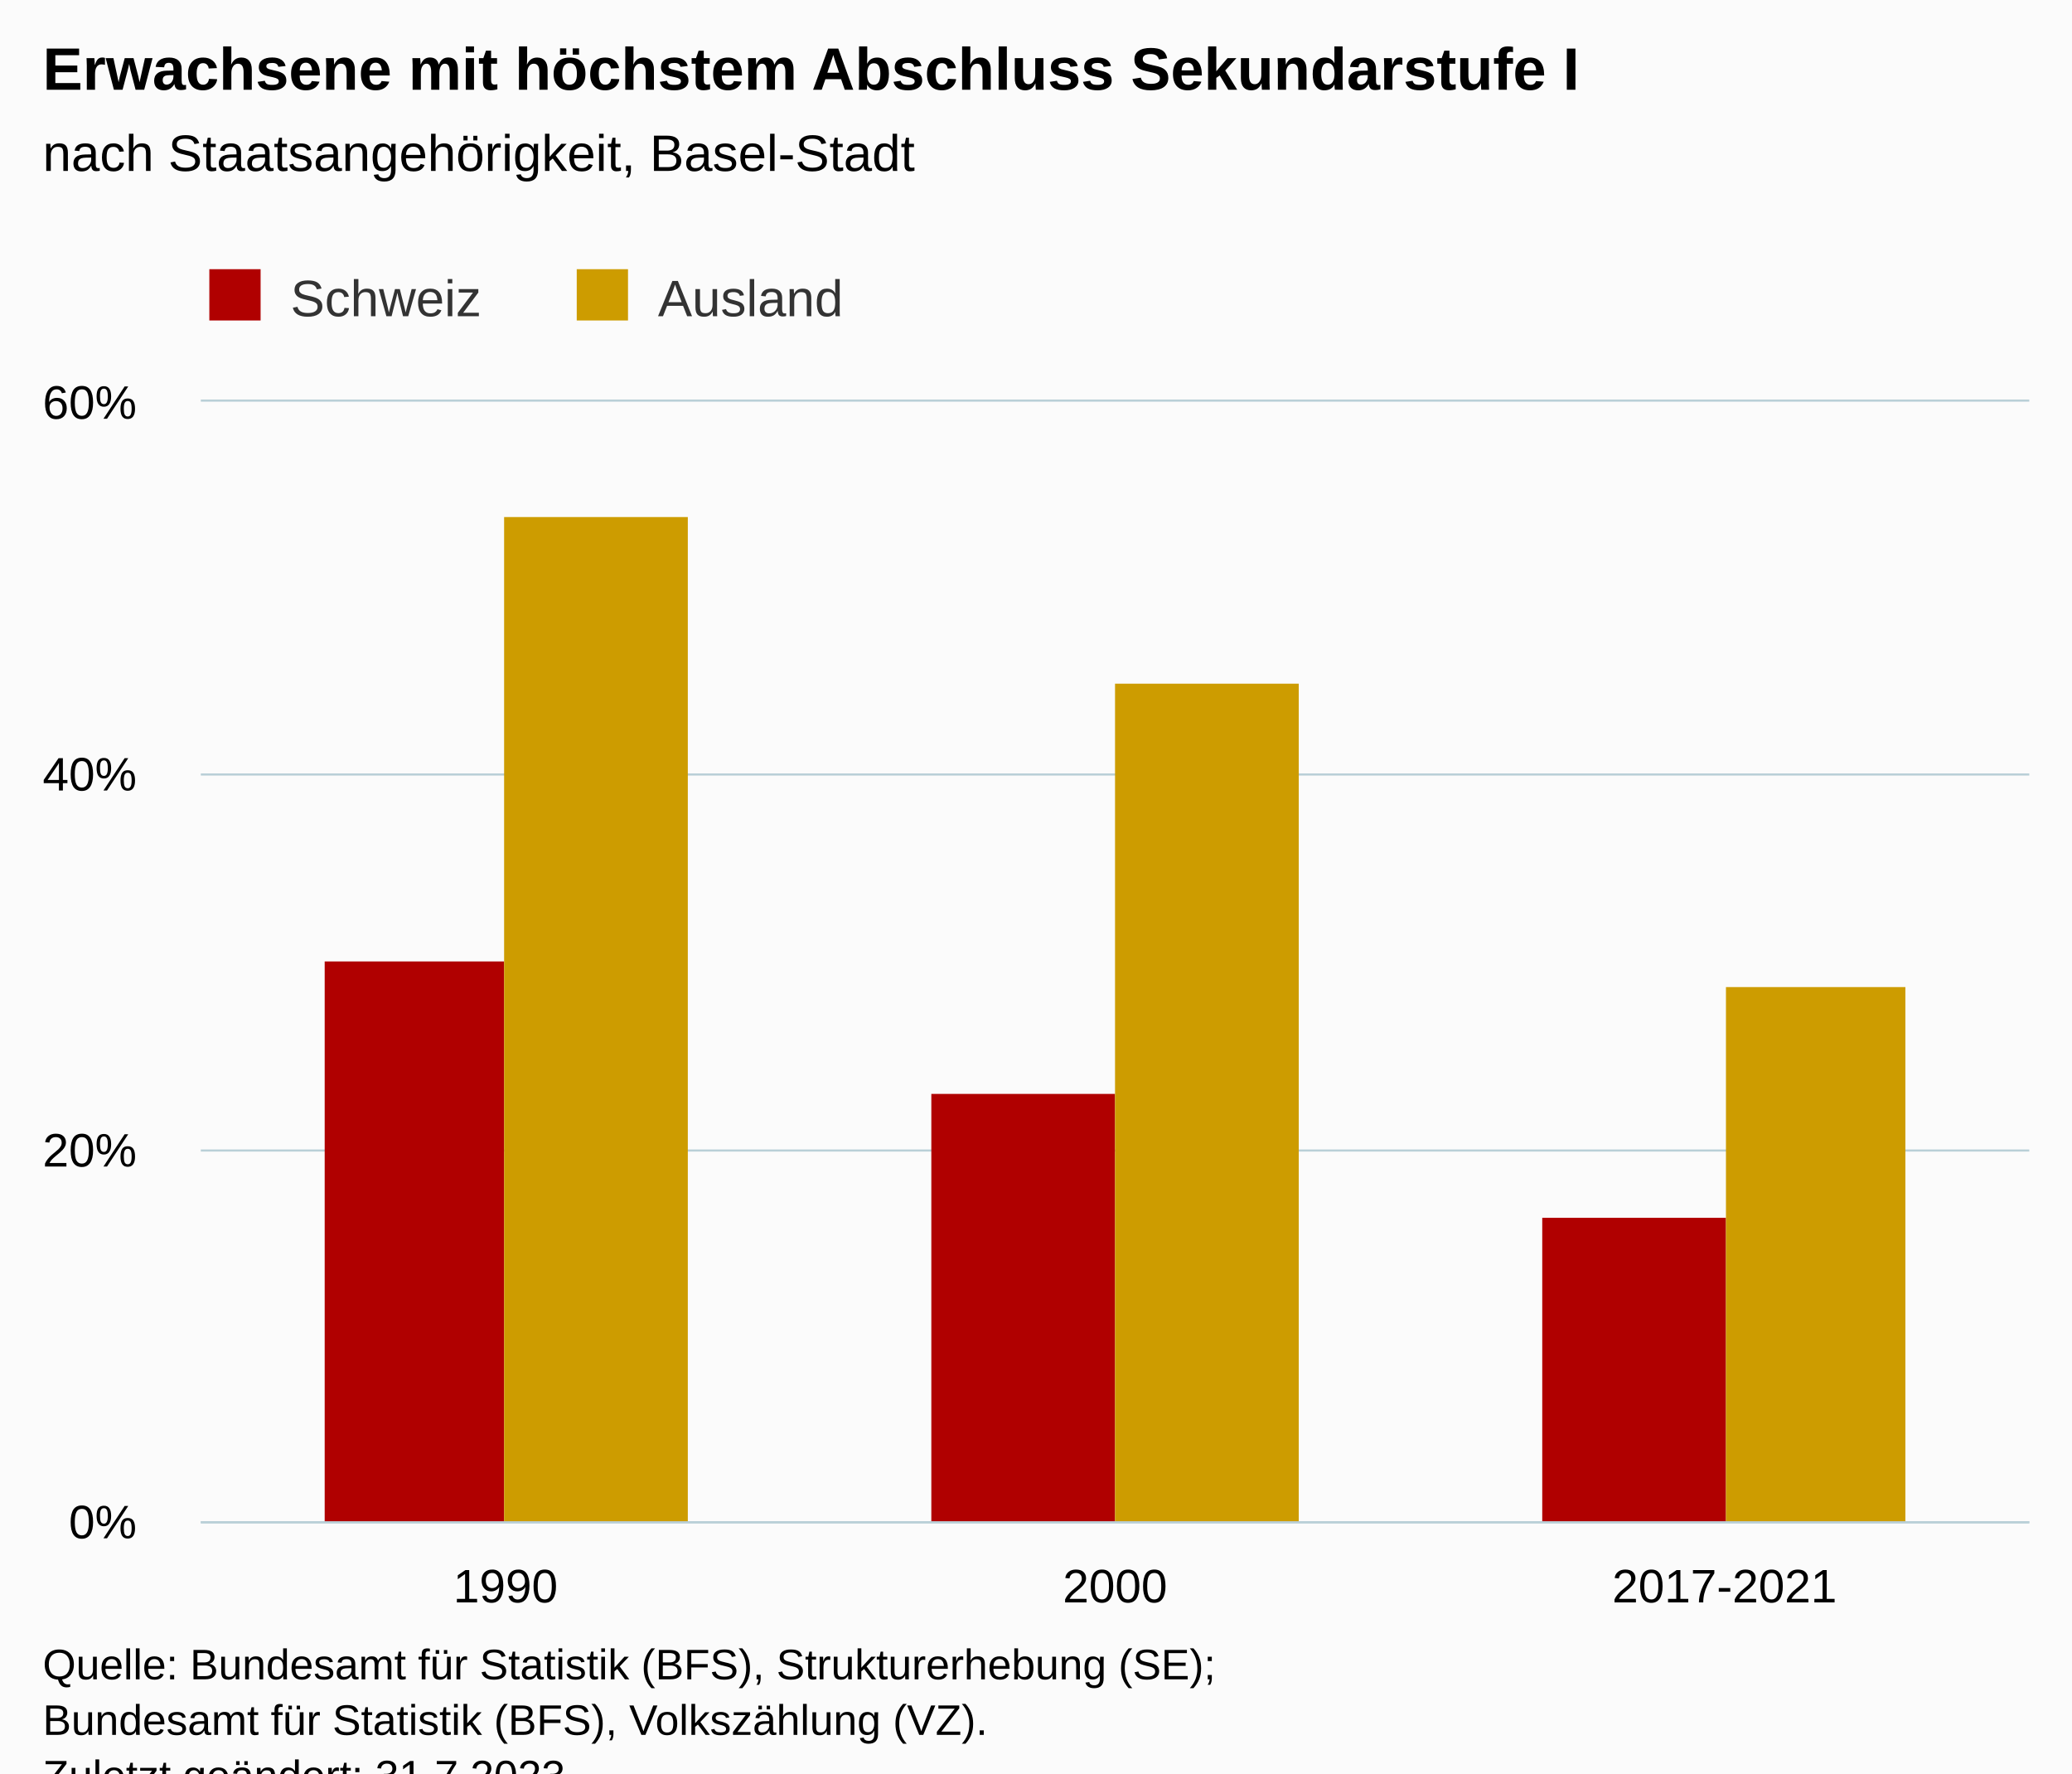
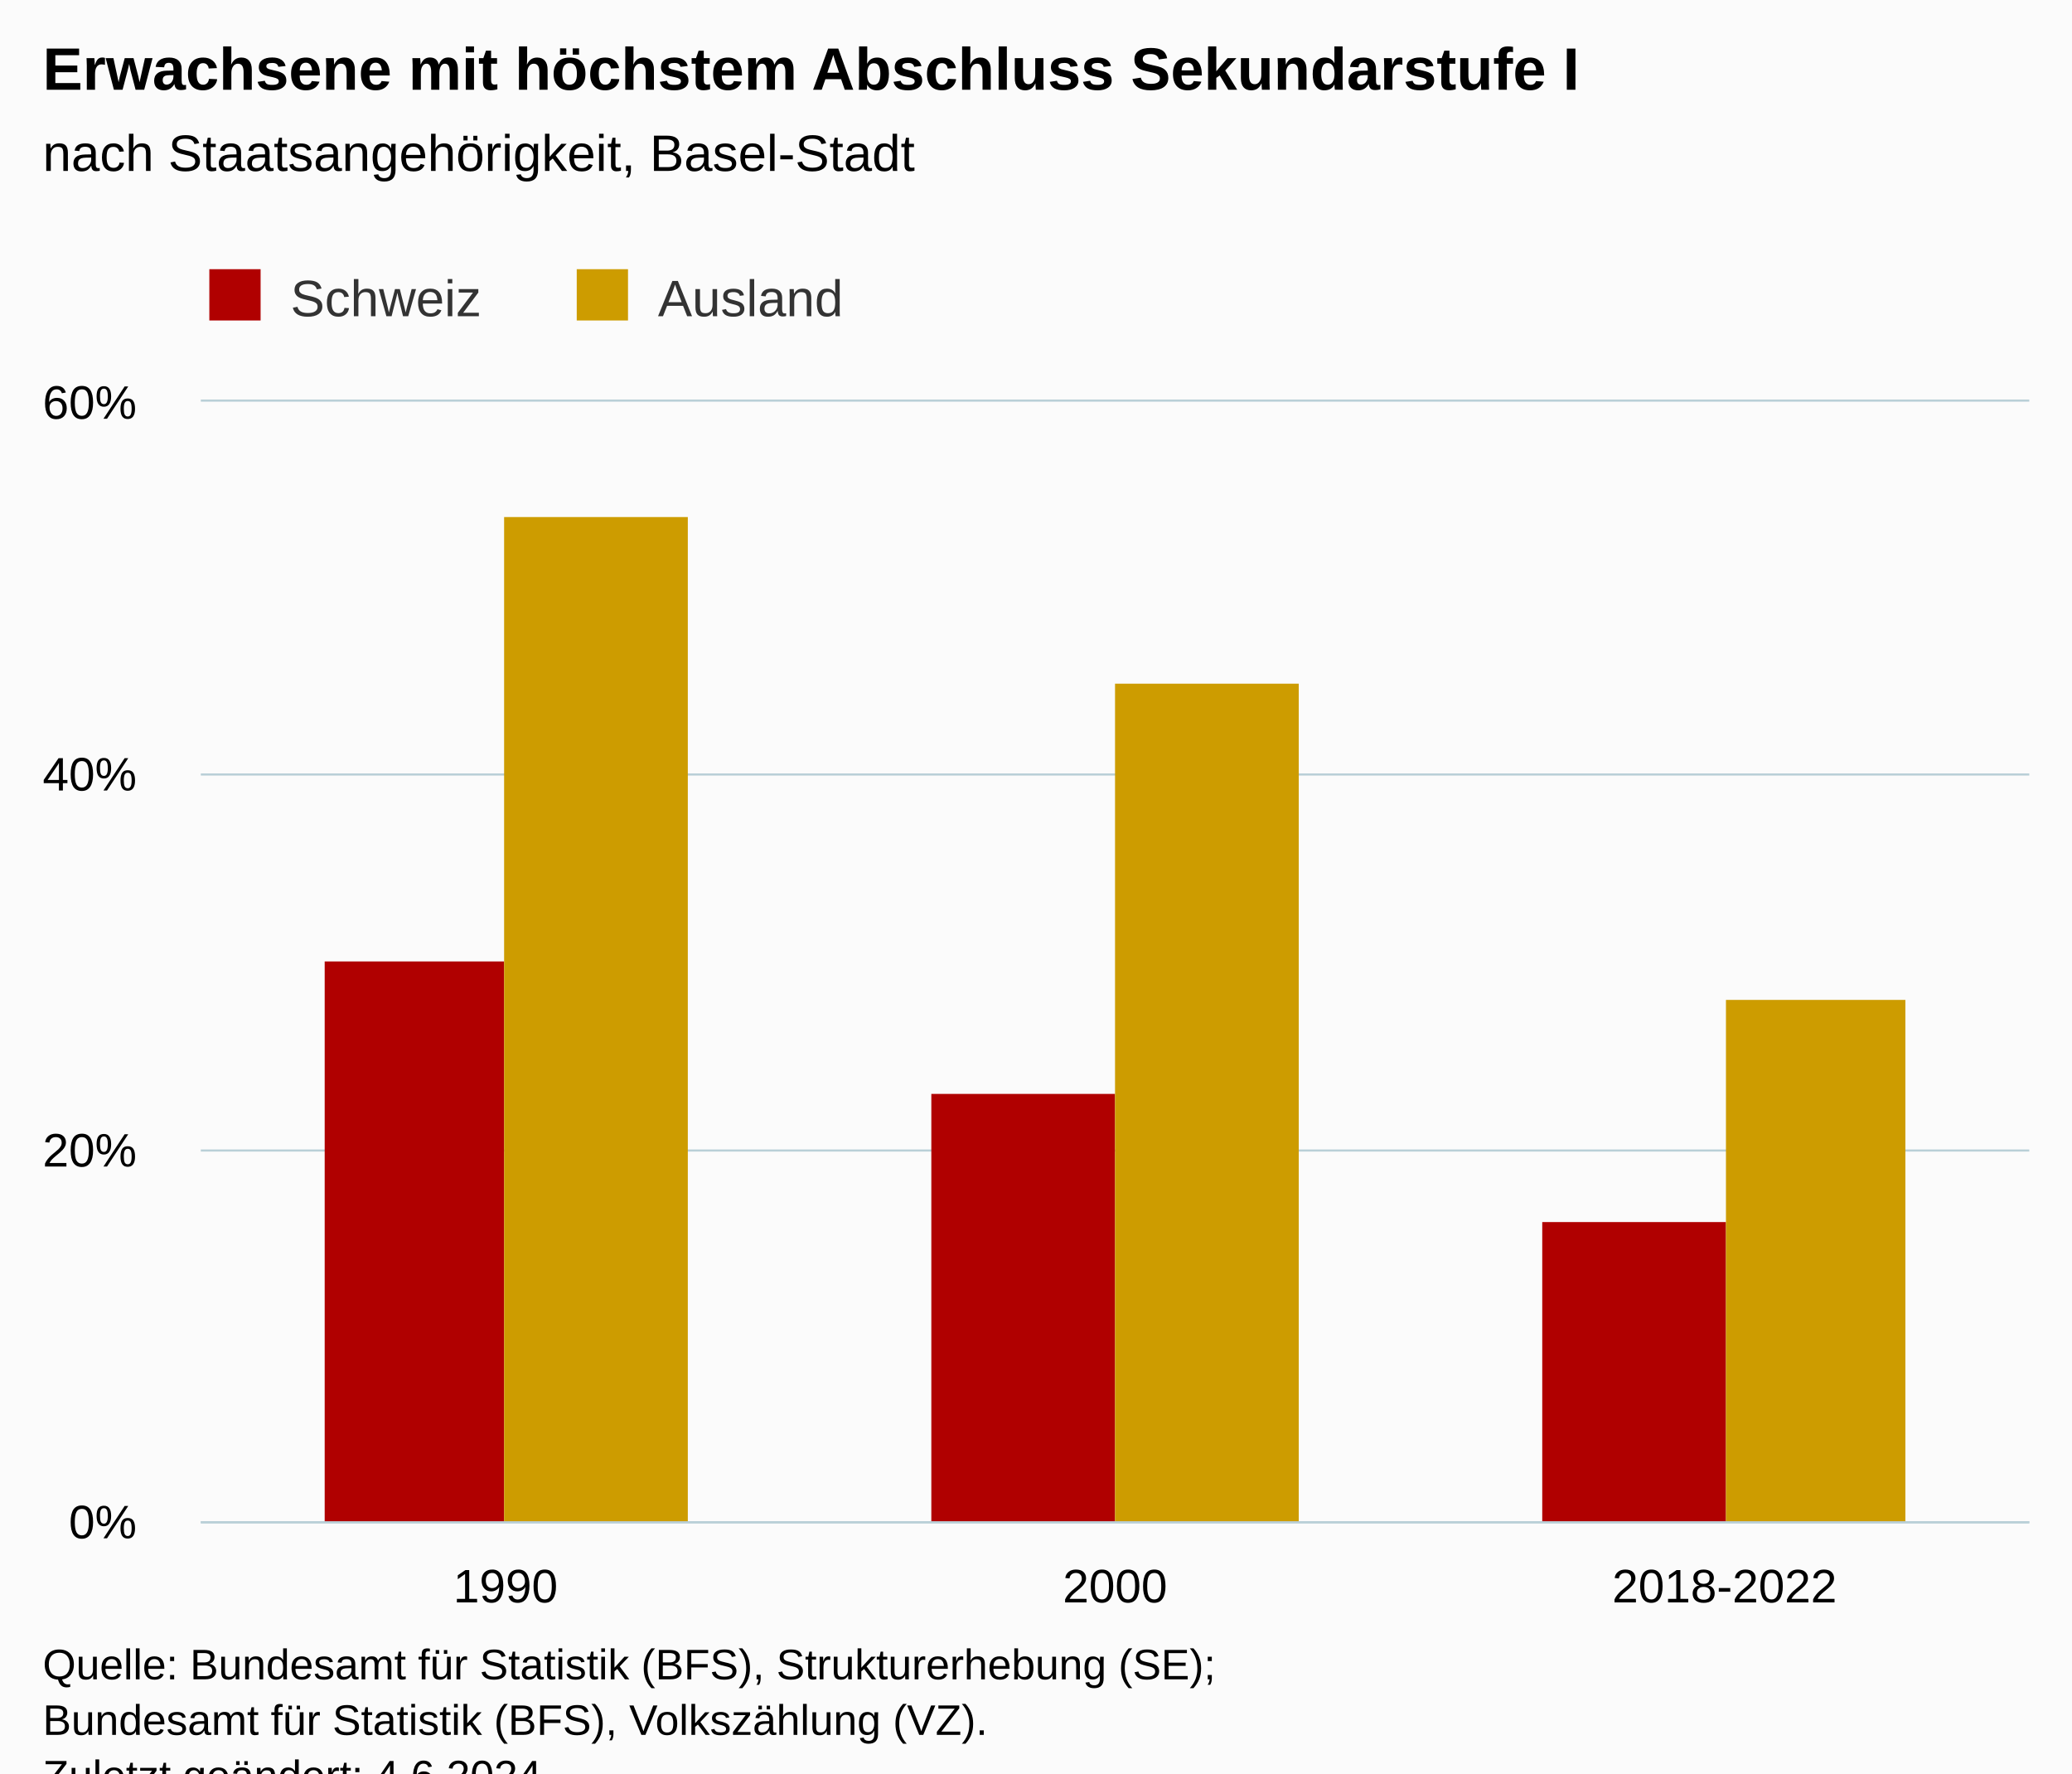
<svg xmlns="http://www.w3.org/2000/svg" version="1.1" class="highcharts-root" style="font-family:Arial;font-size:12px;" viewBox="0 0 485 415">
  <defs>
-     <clipPath id="highcharts-7ip84hv-13-">
+     <clipPath id="highcharts-0k5cylp-13-">
      <rect x="0" y="0" width="428" height="262" fill="none" />
    </clipPath>
-     <clipPath id="highcharts-7ip84hv-17-">
+     <clipPath id="highcharts-0k5cylp-17-">
      <rect x="0" y="0" width="428" height="262" fill="none" />
    </clipPath>
-     <clipPath id="highcharts-7ip84hv-21-">
+     <clipPath id="highcharts-0k5cylp-21-">
      <rect x="47" y="94" width="428" height="262" fill="none" />
    </clipPath>
  </defs>
  <rect fill="#fbfbfb" class="highcharts-background" x="0" y="0" width="485" height="428" rx="0" ry="0" />
  <rect fill="none" class="highcharts-plot-background" x="47" y="94" width="428" height="262" />
  <g class="highcharts-pane-group" data-z-index="0" />
  <g class="highcharts-grid highcharts-xaxis-grid" data-z-index="1">
    <path fill="none" data-z-index="1" class="highcharts-grid-line" d="M 189.5 94 L 189.5 356" opacity="1" />
    <path fill="none" data-z-index="1" class="highcharts-grid-line" d="M 331.5 94 L 331.5 356" opacity="1" />
    <path fill="none" data-z-index="1" class="highcharts-grid-line" d="M 474.5 94 L 474.5 356" opacity="1" />
    <path fill="none" data-z-index="1" class="highcharts-grid-line" d="M 46.5 94 L 46.5 356" opacity="1" />
  </g>
  <g class="highcharts-grid highcharts-yaxis-grid" data-z-index="1">
    <path fill="none" stroke="#B9CFD7" stroke-width="0.5" data-z-index="1" class="highcharts-grid-line" d="M 47 356.25 L 475 356.25" opacity="1" />
    <path fill="none" stroke="#B9CFD7" stroke-width="0.5" data-z-index="1" class="highcharts-grid-line" d="M 47 269.25 L 475 269.25" opacity="1" />
    <path fill="none" stroke="#B9CFD7" stroke-width="0.5" data-z-index="1" class="highcharts-grid-line" d="M 47 181.25 L 475 181.25" opacity="1" />
    <path fill="none" stroke="#B9CFD7" stroke-width="0.5" data-z-index="1" class="highcharts-grid-line" d="M 47 93.75 L 475 93.75" opacity="1" />
  </g>
  <rect fill="none" class="highcharts-plot-border" data-z-index="1" x="47" y="94" width="428" height="262" />
  <g class="highcharts-axis highcharts-xaxis" data-z-index="2">
    <path fill="none" class="highcharts-axis-line" stroke="#B9CFD7" stroke-width="0.5" data-z-index="7" d="M 47 356.25 L 475 356.25" />
  </g>
  <g class="highcharts-axis highcharts-yaxis" data-z-index="2">
    <path fill="none" class="highcharts-axis-line" data-z-index="7" d="M 47 94 L 47 356" />
  </g>
  <g class="highcharts-series-group" data-z-index="3">
-     <g class="highcharts-series highcharts-series-0 highcharts-column-series" data-z-index="0.1" opacity="1" transform="translate(47,94) scale(1 1)" clip-path="url(#highcharts-7ip84hv-17-)">
+     <g class="highcharts-series highcharts-series-0 highcharts-column-series" data-z-index="0.1" opacity="1" transform="translate(47,94) scale(1 1)" clip-path="url(#highcharts-0k5cylp-17-)">
      <rect x="29" y="131" width="42" height="132" fill="#b00000" opacity="1" class="highcharts-point" />
      <rect x="171" y="162" width="43" height="101" fill="#b00000" opacity="1" class="highcharts-point" />
-       <rect x="314" y="191" width="43" height="72" fill="#b00000" opacity="1" class="highcharts-point" />
+       <rect x="314" y="192" width="43" height="71" fill="#b00000" opacity="1" class="highcharts-point" />
    </g>
    <g class="highcharts-markers highcharts-series-0 highcharts-column-series" data-z-index="0.1" opacity="1" transform="translate(47,94) scale(1 1)" clip-path="none" />
-     <g class="highcharts-series highcharts-series-1 highcharts-column-series" data-z-index="0.1" opacity="1" transform="translate(47,94) scale(1 1)" clip-path="url(#highcharts-7ip84hv-17-)">
+     <g class="highcharts-series highcharts-series-1 highcharts-column-series" data-z-index="0.1" opacity="1" transform="translate(47,94) scale(1 1)" clip-path="url(#highcharts-0k5cylp-17-)">
      <rect x="71" y="27" width="43" height="236" fill="#cd9c00" opacity="1" class="highcharts-point" />
      <rect x="214" y="66" width="43" height="197" fill="#cd9c00" opacity="1" class="highcharts-point" />
-       <rect x="357" y="137" width="42" height="126" fill="#cd9c00" opacity="1" class="highcharts-point" />
+       <rect x="357" y="140" width="42" height="123" fill="#cd9c00" opacity="1" class="highcharts-point" />
    </g>
    <g class="highcharts-markers highcharts-series-1 highcharts-column-series" data-z-index="0.1" opacity="1" transform="translate(47,94) scale(1 1)" clip-path="none" />
  </g>
  <text x="10" text-anchor="start" class="highcharts-title" data-z-index="4" style="color:#000000;font-size:14px;font-weight:bold;fill:#000000;" y="21">
    <tspan>Erwachsene mit höchstem Abschluss Sekundarstufe I</tspan>
  </text>
  <text x="10" text-anchor="start" class="highcharts-subtitle" data-z-index="4" style="color:#000000;font-size:12px;font-weight:normal;fill:#000000;" y="40">
    <tspan>nach Staatsangehörigkeit, Basel-Stadt</tspan>
  </text>
  <text x="10" text-anchor="start" class="highcharts-caption" data-z-index="4" style="color:#666666;fill:#666666;" y="390" />
  <g class="highcharts-legend" data-z-index="7" transform="translate(39,56)">
    <rect fill="none" class="highcharts-legend-box" rx="0" ry="0" x="0" y="0" width="168" height="26" visibility="visible" />
    <g data-z-index="1">
      <g>
        <g class="highcharts-legend-item highcharts-column-series highcharts-color-undefined highcharts-series-0" data-z-index="1" transform="translate(8,3)">
          <text x="21" style="color:#333333;cursor:pointer;font-size:12px;font-weight:normal;fill:#333333;" text-anchor="start" data-z-index="2" y="15">
            <tspan>Schweiz</tspan>
          </text>
          <rect x="2" y="4" width="12" height="12" fill="#b00000" class="highcharts-point" data-z-index="3" />
        </g>
        <g class="highcharts-legend-item highcharts-column-series highcharts-color-undefined highcharts-series-1" data-z-index="1" transform="translate(94,3)">
          <text x="21" y="15" style="color:#333333;cursor:pointer;font-size:12px;font-weight:normal;fill:#333333;" text-anchor="start" data-z-index="2">
            <tspan>Ausland</tspan>
          </text>
          <rect x="2" y="4" width="12" height="12" fill="#cd9c00" class="highcharts-point" data-z-index="3" />
        </g>
      </g>
    </g>
  </g>
  <g class="highcharts-axis-labels highcharts-xaxis-labels" data-z-index="7">
    <text x="118.333" style="color:#000000;cursor:default;font-size:11px;fill:#000000;" text-anchor="middle" transform="translate(0,0)" y="375" opacity="1">1990</text>
    <text x="261" style="color:#000000;cursor:default;font-size:11px;fill:#000000;" text-anchor="middle" transform="translate(0,0)" y="375" opacity="1">2000</text>
-     <text x="403.667" style="color:#000000;cursor:default;font-size:11px;fill:#000000;" text-anchor="middle" transform="translate(0,0)" y="375" opacity="1">2017-2021</text>
+     <text x="403.667" style="color:#000000;cursor:default;font-size:11px;fill:#000000;" text-anchor="middle" transform="translate(0,0)" y="375" opacity="1">2018-2022</text>
  </g>
  <g class="highcharts-axis-labels highcharts-yaxis-labels" data-z-index="7">
    <text x="32" style="color:#000000;cursor:default;font-size:11px;fill:#000000;" text-anchor="end" transform="translate(0,0)" y="360" opacity="1">0%</text>
    <text x="32" style="color:#000000;cursor:default;font-size:11px;fill:#000000;" text-anchor="end" transform="translate(0,0)" y="273" opacity="1">20%</text>
    <text x="32" style="color:#000000;cursor:default;font-size:11px;fill:#000000;" text-anchor="end" transform="translate(0,0)" y="185" opacity="1">40%</text>
    <text x="32" style="color:#000000;cursor:default;font-size:11px;fill:#000000;" text-anchor="end" transform="translate(0,0)" y="98" opacity="1">60%</text>
  </g>
  <text x="10" class="highcharts-credits" text-anchor="start" data-z-index="8" style="cursor:default;color:#000000;font-size:10px;fill:#000000;" y="393">
    <tspan>Quelle: Bundesamt für Statistik (BFS), Strukturerhebung (SE);</tspan>
    <tspan x="10" dy="13">Bundesamt für Statistik (BFS), Volkszählung (VZ).</tspan>
-     <tspan x="10" dy="13">Zuletzt geändert: 31.7.2023</tspan>
+     <tspan x="10" dy="13">Zuletzt geändert: 4.6.2024</tspan>
  </text>
-   <g class="highcharts-control-points" data-z-index="99" clip-path="url(#highcharts-7ip84hv-21-)" />
+   <g class="highcharts-control-points" data-z-index="99" clip-path="url(#highcharts-0k5cylp-21-)" />
</svg>
